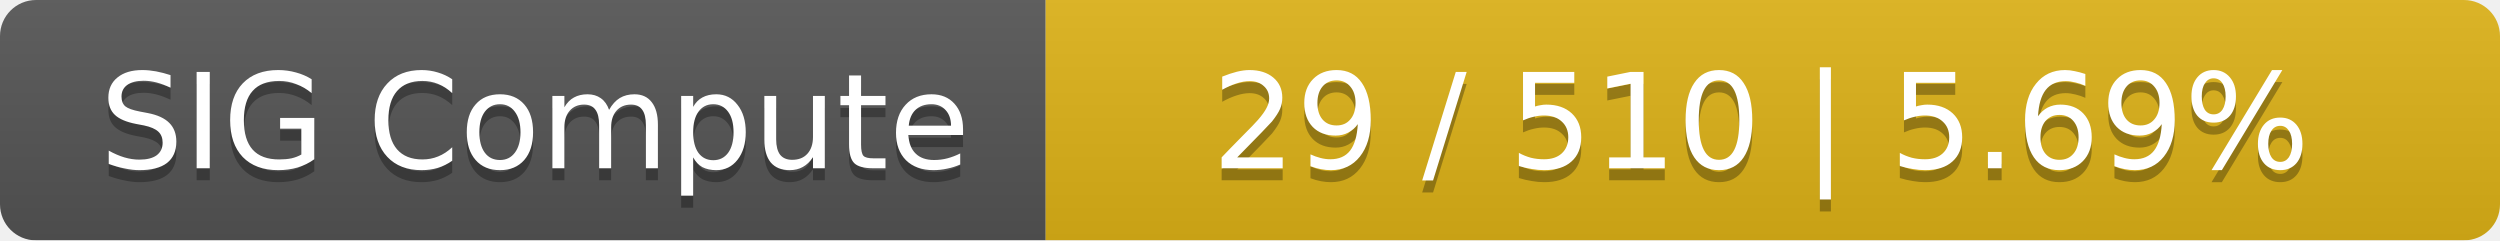
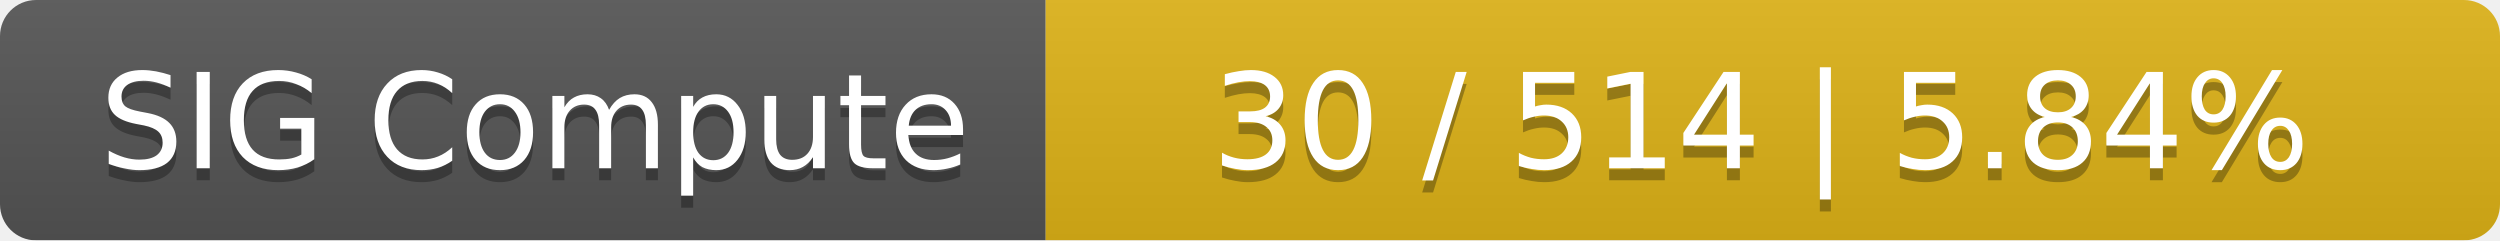
<svg xmlns="http://www.w3.org/2000/svg" width="208" height="20">
  <linearGradient id="smooth" x2="0" y2="100%">
    <stop offset="0" stop-color="#bbb" stop-opacity=".1" />
    <stop offset="1" stop-opacity=".1" />
  </linearGradient>
  <mask id="round">
    <rect width="208" height="20" rx="3" fill="#fff" />
  </mask>
  <g mask="url(#round)">
    <rect width="87" height="20" fill="#555" />
    <rect x="87" width="121" height="20" fill="#dfb317" />
    <rect width="208" height="20" fill="url(#smooth)" />
  </g>
  <g fill="#fff" text-anchor="middle" font-family="DejaVu Sans,Verdana,Geneva,sans-serif" font-size="11">
    <text x="44.5" y="15" fill="#010101" fill-opacity=".3">SIG Compute</text>
    <text x="44.5" y="14">SIG Compute</text>
-     <text x="146.5" y="15" fill="#010101" fill-opacity=".3">29 / 510    |    5.69%</text>
-     <text x="146.5" y="14">29 / 510    |    5.69%</text>
+     <text x="146.5" y="15" fill="#010101" fill-opacity=".3">30 / 514    |    5.84%</text>
+     <text x="146.5" y="14">30 / 514    |    5.84%</text>
  </g>
</svg>
